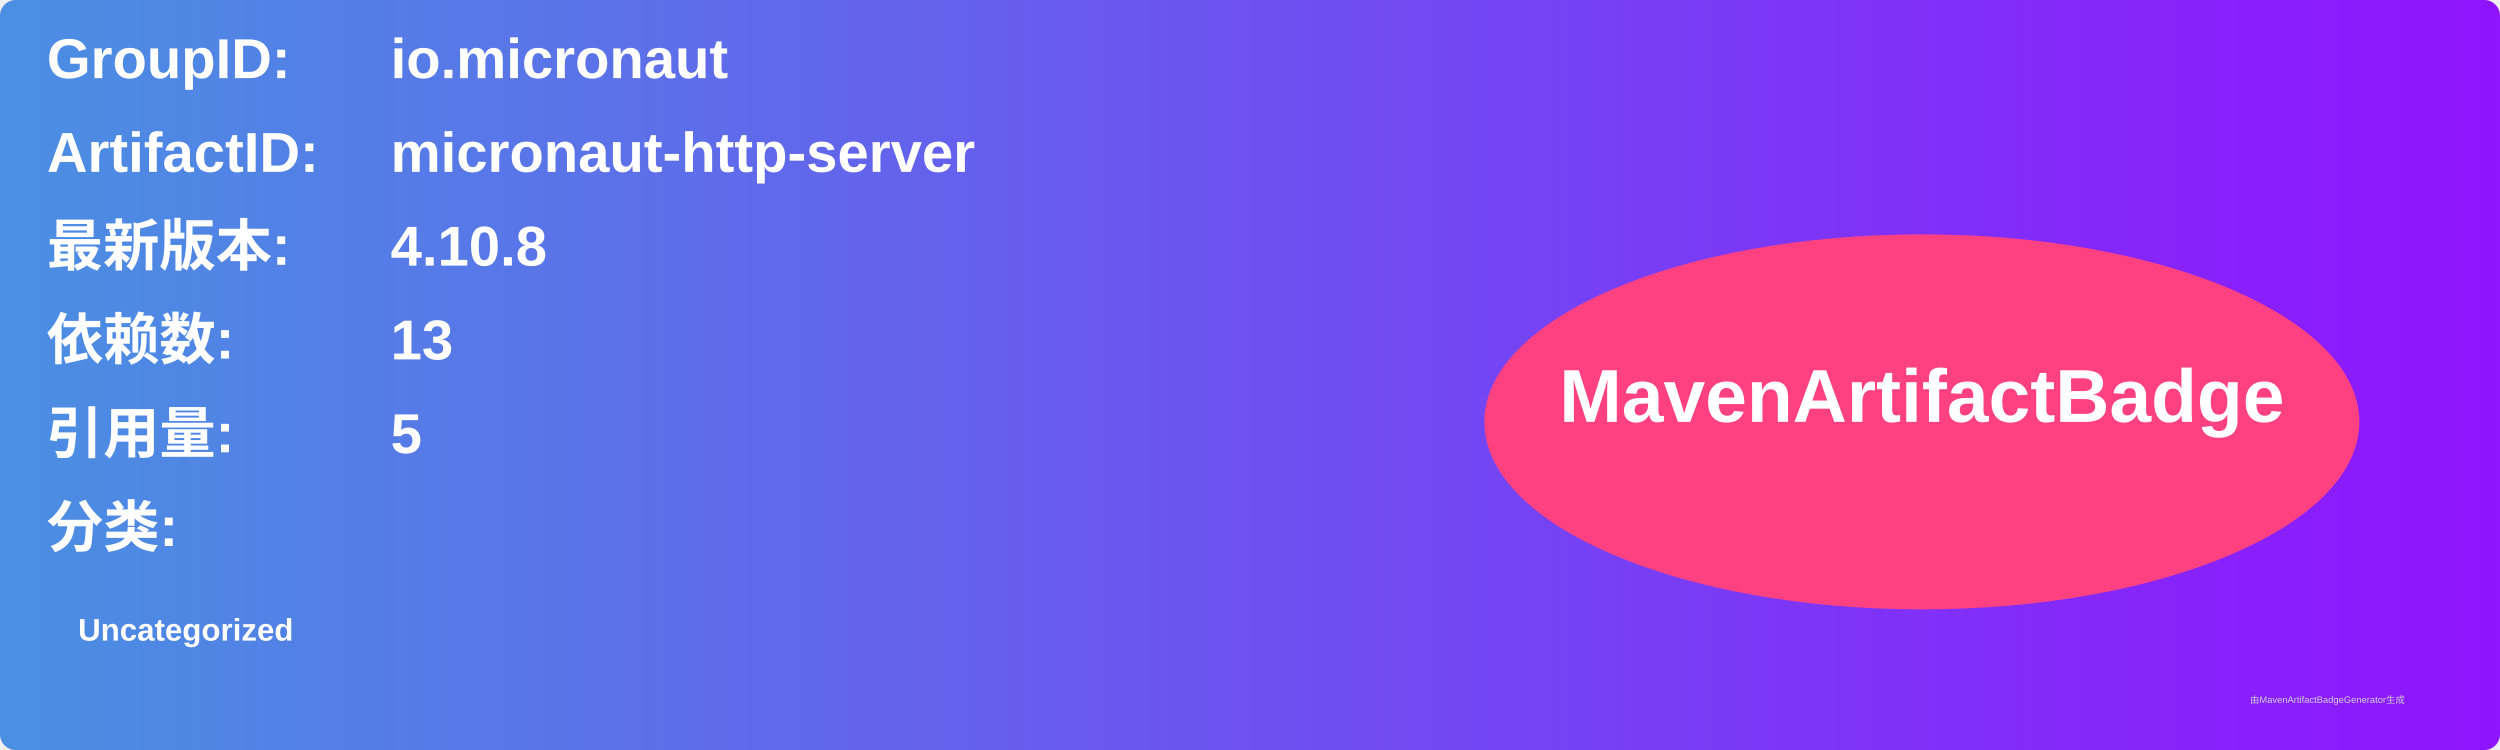
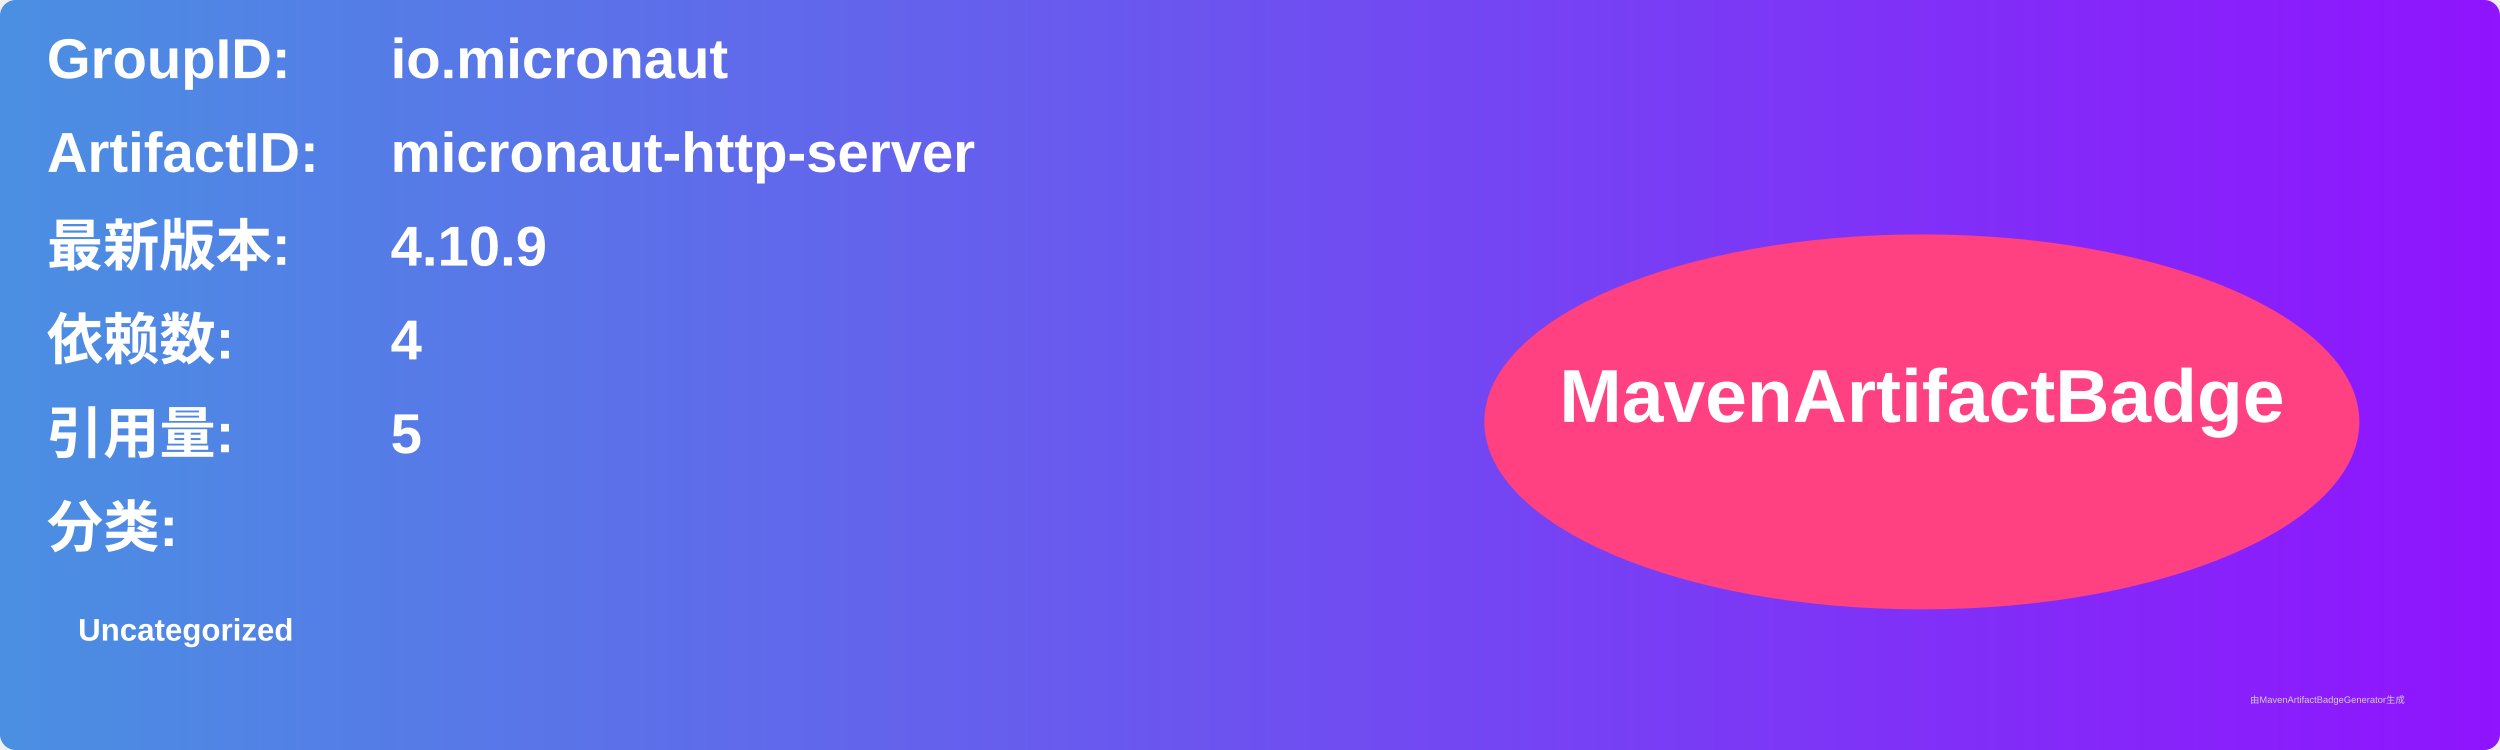
<svg xmlns="http://www.w3.org/2000/svg" width="800" height="240" viewBox="0 0 800 240">
  <linearGradient id="grad" x1="0%" y1="0%" x2="100%" y2="0%">
    <stop offset="0%" stop-color="#4a90e2" />
    <stop offset="100%" stop-color="#9013fe" />
  </linearGradient>
  <rect width="100%" height="100%" rx="5" ry="5" fill="url(#grad)" />
  <g transform="translate(15, 15)">
    <text x="0" y="10" font-family="Arial" font-size="18" fill="white" font-weight="bold" width="260">GroupID:</text>
    <text x="110" y="10" font-family="Arial" font-size="18" fill="white" font-weight="bold" width="460">io.micronaut</text>
    <text x="0" y="40" font-family="Arial" font-size="18" fill="white" font-weight="bold" width="260">ArtifactID:</text>
    <text x="110" y="40" font-family="Arial" font-size="18" fill="white" font-weight="bold" width="460">micronaut-http-server</text>
    <text x="0" y="70" font-family="Arial" font-size="18" fill="white" font-weight="bold">最新版本:</text>
    <text x="110" y="70" font-family="Arial" font-size="18" fill="white" font-weight="bold">
-       <tspan font-weight="bold">4.10.8</tspan>
+       <tspan font-weight="bold">4.10.9</tspan>
    </text>
    <text x="0" y="100" font-family="Arial" font-size="18" fill="white" font-weight="bold">依赖数: </text>
    <text x="110" y="100" font-family="Arial" font-size="18" fill="white">
-       <tspan font-weight="bold">13</tspan>
+       <tspan font-weight="bold">4</tspan>
    </text>
    <text x="0" y="130" font-family="Arial" font-size="18" fill="white" font-weight="bold">引用量: </text>
    <text x="110" y="130" font-family="Arial" font-size="18" fill="white">
      <tspan font-weight="bold">5</tspan>
    </text>
    <text x="0" y="160" font-family="Arial" font-size="18" fill="white" font-weight="bold">分类:</text>
    <text x="10" y="190" font-family="Arial" font-size="10" fill="white">
      <tspan font-weight="bold">Uncategorized</tspan>
    </text>
    <ellipse cx="600" cy="120" rx="140" ry="60" fill="#ff4081" />
    <text x="600" y="120" text-anchor="middle" font-family="Arial" font-size="24" fill="white" font-weight="bold">MavenArtifactBadge</text>
  </g>
  <text x="720" y="225" font-family="Arial" font-size="3" fill="#d0d0d0">由MavenArtifactBadgeGenerator生成</text>
</svg>
